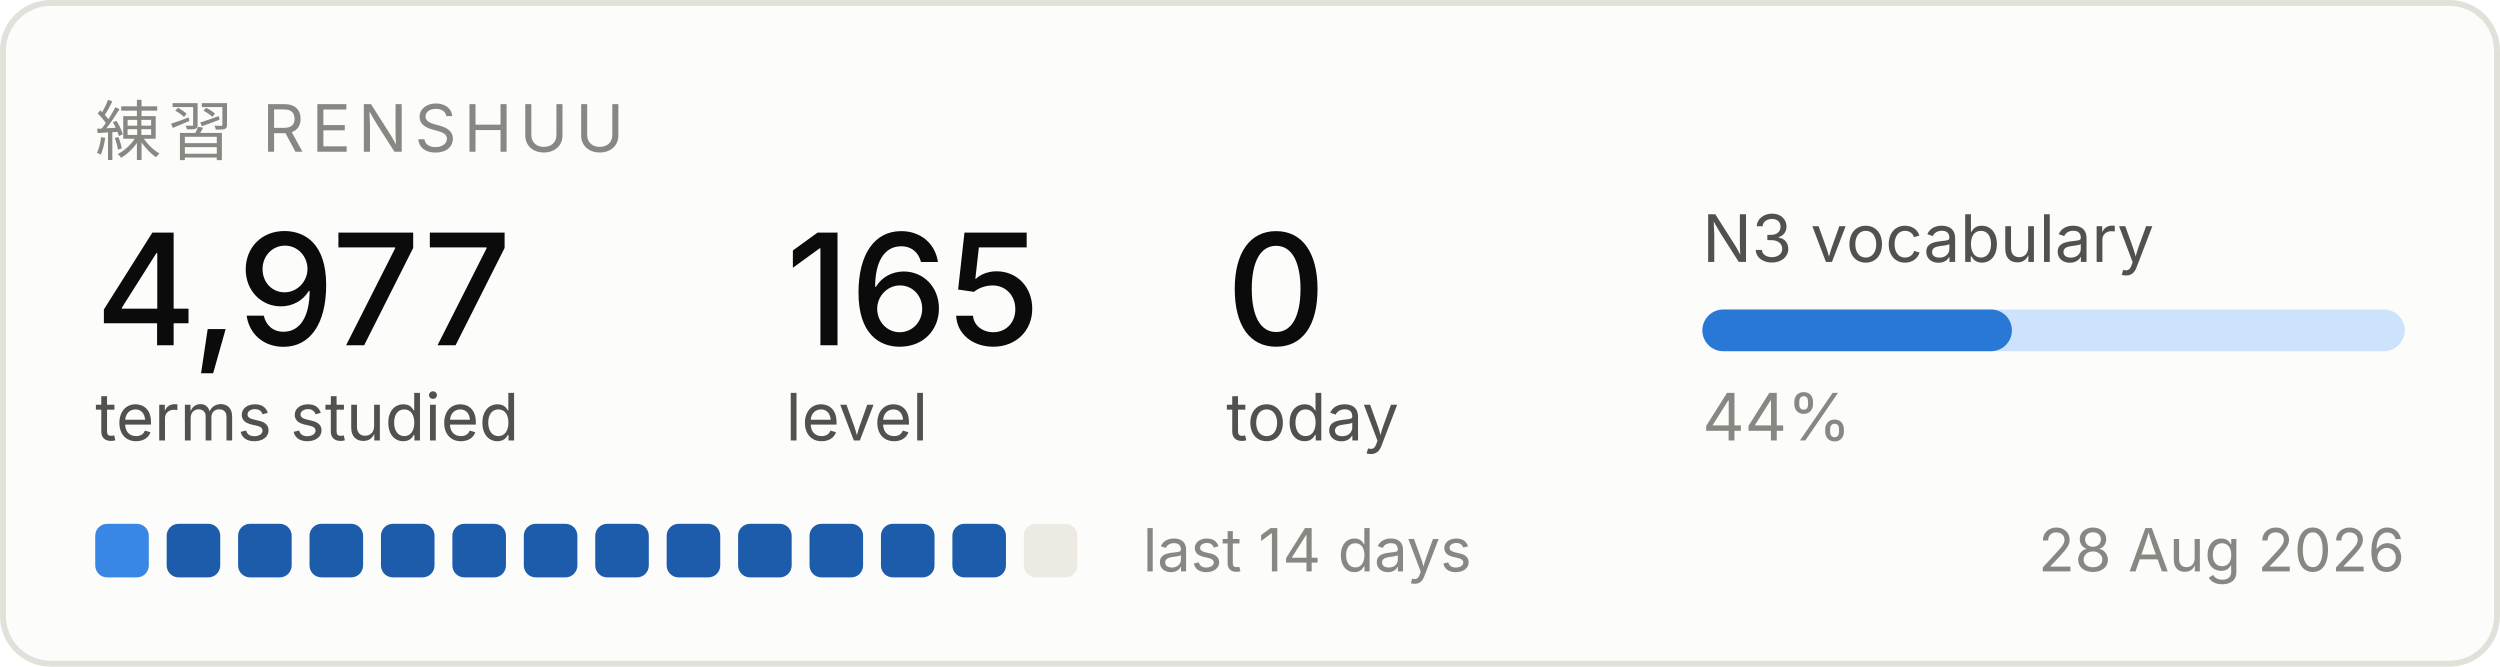
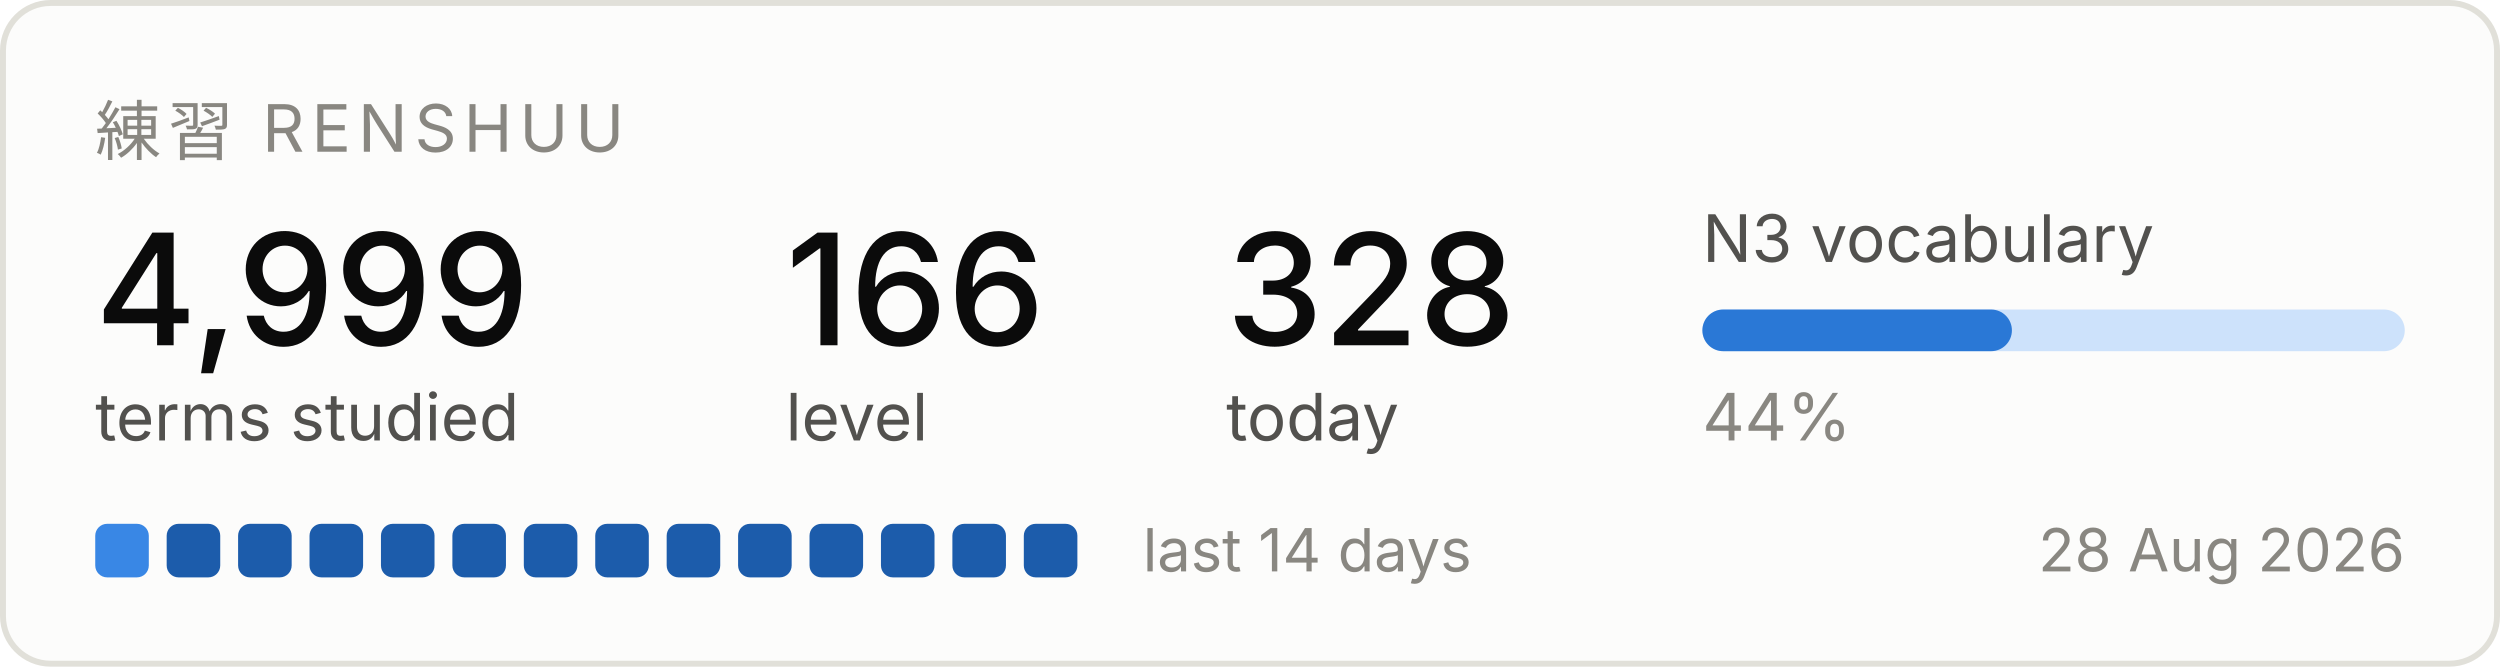
<svg xmlns="http://www.w3.org/2000/svg" width="420" height="112" viewBox="0 0 420 112" role="img" aria-label="Renshuu study progress">
  <rect x="0.5" y="0.5" width="419" height="111" rx="8" fill="#fcfcfb" stroke="#e1e0d9" />
  <text x="16" y="26" font-family="system-ui, -apple-system, Segoe UI, sans-serif" font-size="11" fill="#898781" letter-spacing="1.2">練習  RENSHUU</text>
-   <text x="16" y="58" font-family="system-ui, -apple-system, Segoe UI, sans-serif" font-size="26" fill="#0b0b0b" font-weight="500">4,977</text>
+   <text x="16" y="58" font-family="system-ui, -apple-system, Segoe UI, sans-serif" font-size="26" fill="#0b0b0b" font-weight="500">4,999</text>
  <text x="16" y="74" font-family="system-ui, -apple-system, Segoe UI, sans-serif" font-size="11" fill="#52514e">terms studied</text>
-   <text x="132" y="58" font-family="system-ui, -apple-system, Segoe UI, sans-serif" font-size="26" fill="#0b0b0b" font-weight="500">165</text>
+   <text x="132" y="58" font-family="system-ui, -apple-system, Segoe UI, sans-serif" font-size="26" fill="#0b0b0b" font-weight="500">166</text>
  <text x="132" y="74" font-family="system-ui, -apple-system, Segoe UI, sans-serif" font-size="11" fill="#52514e">level</text>
-   <text x="206" y="58" font-family="system-ui, -apple-system, Segoe UI, sans-serif" font-size="26" fill="#0b0b0b" font-weight="500">0</text>
+   <text x="206" y="58" font-family="system-ui, -apple-system, Segoe UI, sans-serif" font-size="26" fill="#0b0b0b" font-weight="500">328</text>
  <text x="206" y="74" font-family="system-ui, -apple-system, Segoe UI, sans-serif" font-size="11" fill="#52514e">today</text>
  <text x="286" y="44" font-family="system-ui, -apple-system, Segoe UI, sans-serif" font-size="11" fill="#52514e">N3 vocabulary</text>
  <rect x="286" y="52" width="118" height="7" rx="3.5" fill="#cde2fb" />
  <rect x="286" y="52" width="52" height="7" rx="3.5" fill="#2a78d6" />
  <text x="286" y="74" font-family="system-ui, -apple-system, Segoe UI, sans-serif" font-size="11" fill="#898781">44%</text>
  <rect x="16" y="88" width="9" height="9" rx="2" fill="#3987e5" />
  <rect x="28" y="88" width="9" height="9" rx="2" fill="#1c5cab" />
  <rect x="40" y="88" width="9" height="9" rx="2" fill="#1c5cab" />
  <rect x="52" y="88" width="9" height="9" rx="2" fill="#1c5cab" />
  <rect x="64" y="88" width="9" height="9" rx="2" fill="#1c5cab" />
  <rect x="76" y="88" width="9" height="9" rx="2" fill="#1c5cab" />
  <rect x="88" y="88" width="9" height="9" rx="2" fill="#1c5cab" />
  <rect x="100" y="88" width="9" height="9" rx="2" fill="#1c5cab" />
  <rect x="112" y="88" width="9" height="9" rx="2" fill="#1c5cab" />
  <rect x="124" y="88" width="9" height="9" rx="2" fill="#1c5cab" />
  <rect x="136" y="88" width="9" height="9" rx="2" fill="#1c5cab" />
  <rect x="148" y="88" width="9" height="9" rx="2" fill="#1c5cab" />
  <rect x="160" y="88" width="9" height="9" rx="2" fill="#1c5cab" />
-   <rect x="172" y="88" width="9" height="9" rx="2" fill="#eceae2" />
+   <rect x="172" y="88" width="9" height="9" rx="2" fill="#1c5cab" />
  <text x="192" y="96" font-family="system-ui, -apple-system, Segoe UI, sans-serif" font-size="10" fill="#898781">last 14 days</text>
  <text x="404" y="96" font-family="system-ui, -apple-system, Segoe UI, sans-serif" font-size="10" fill="#898781" text-anchor="end">28 Aug 2026</text>
</svg>
